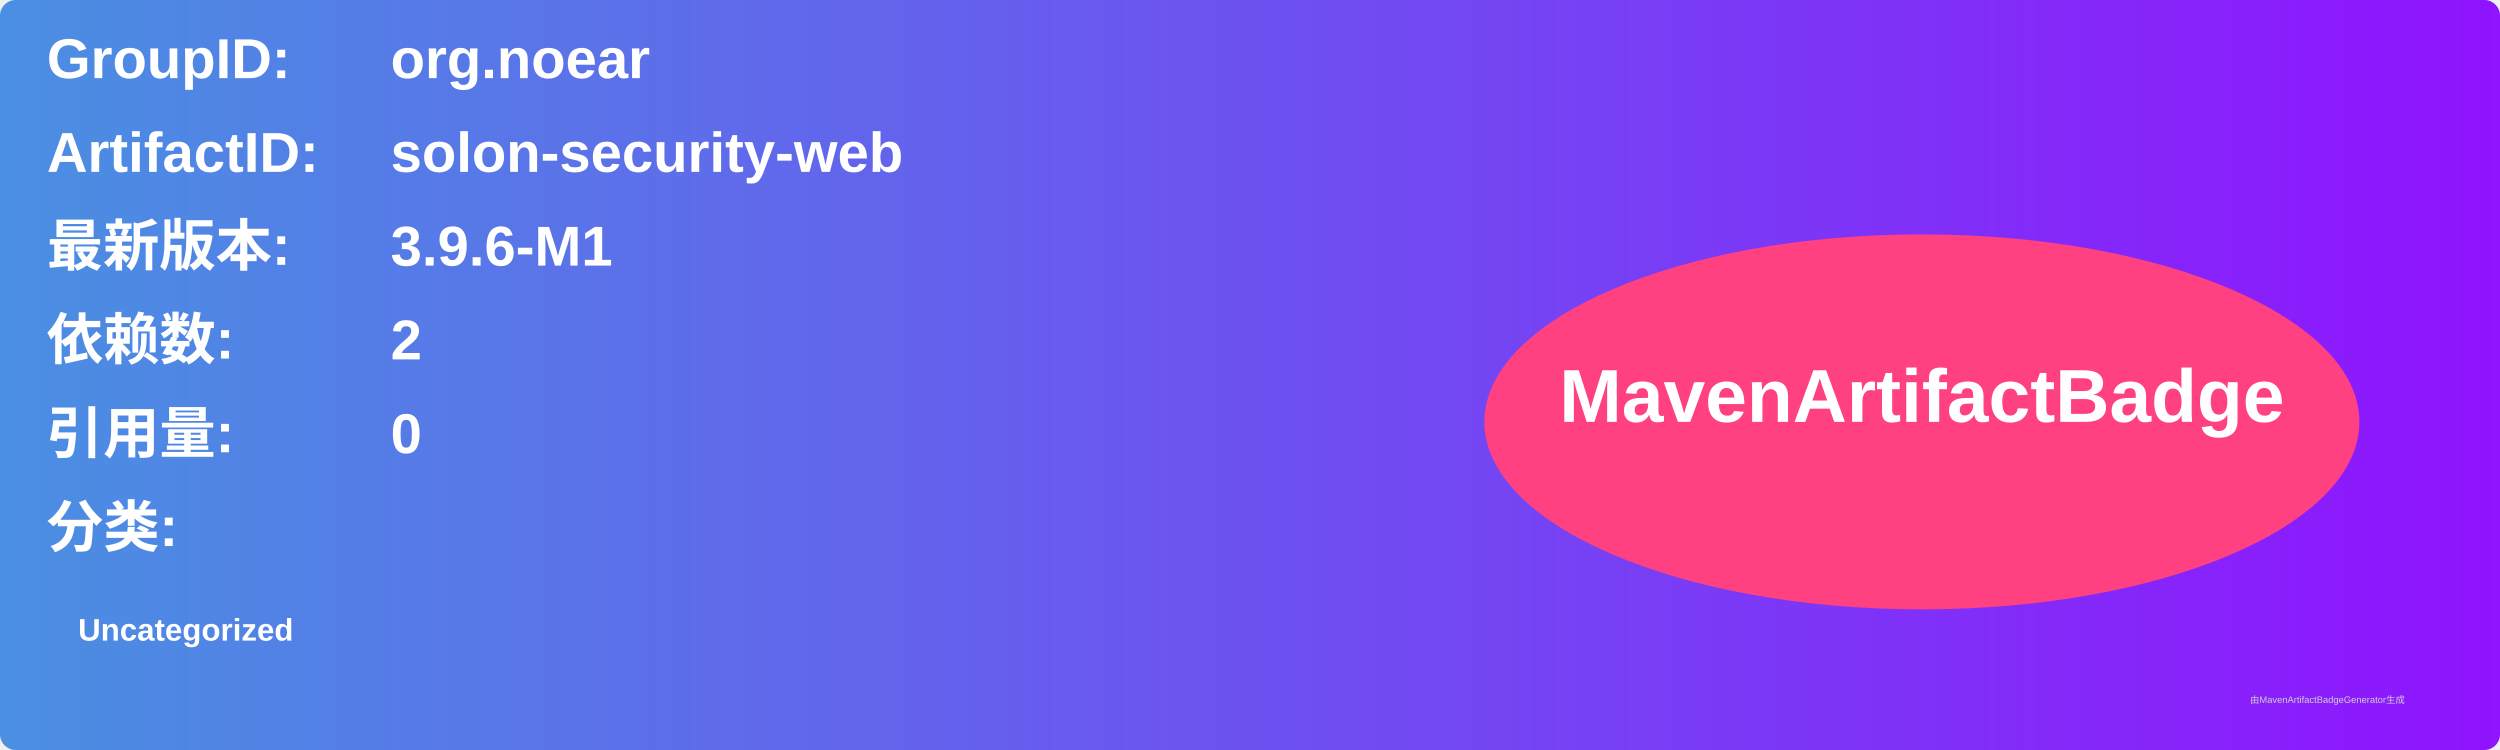
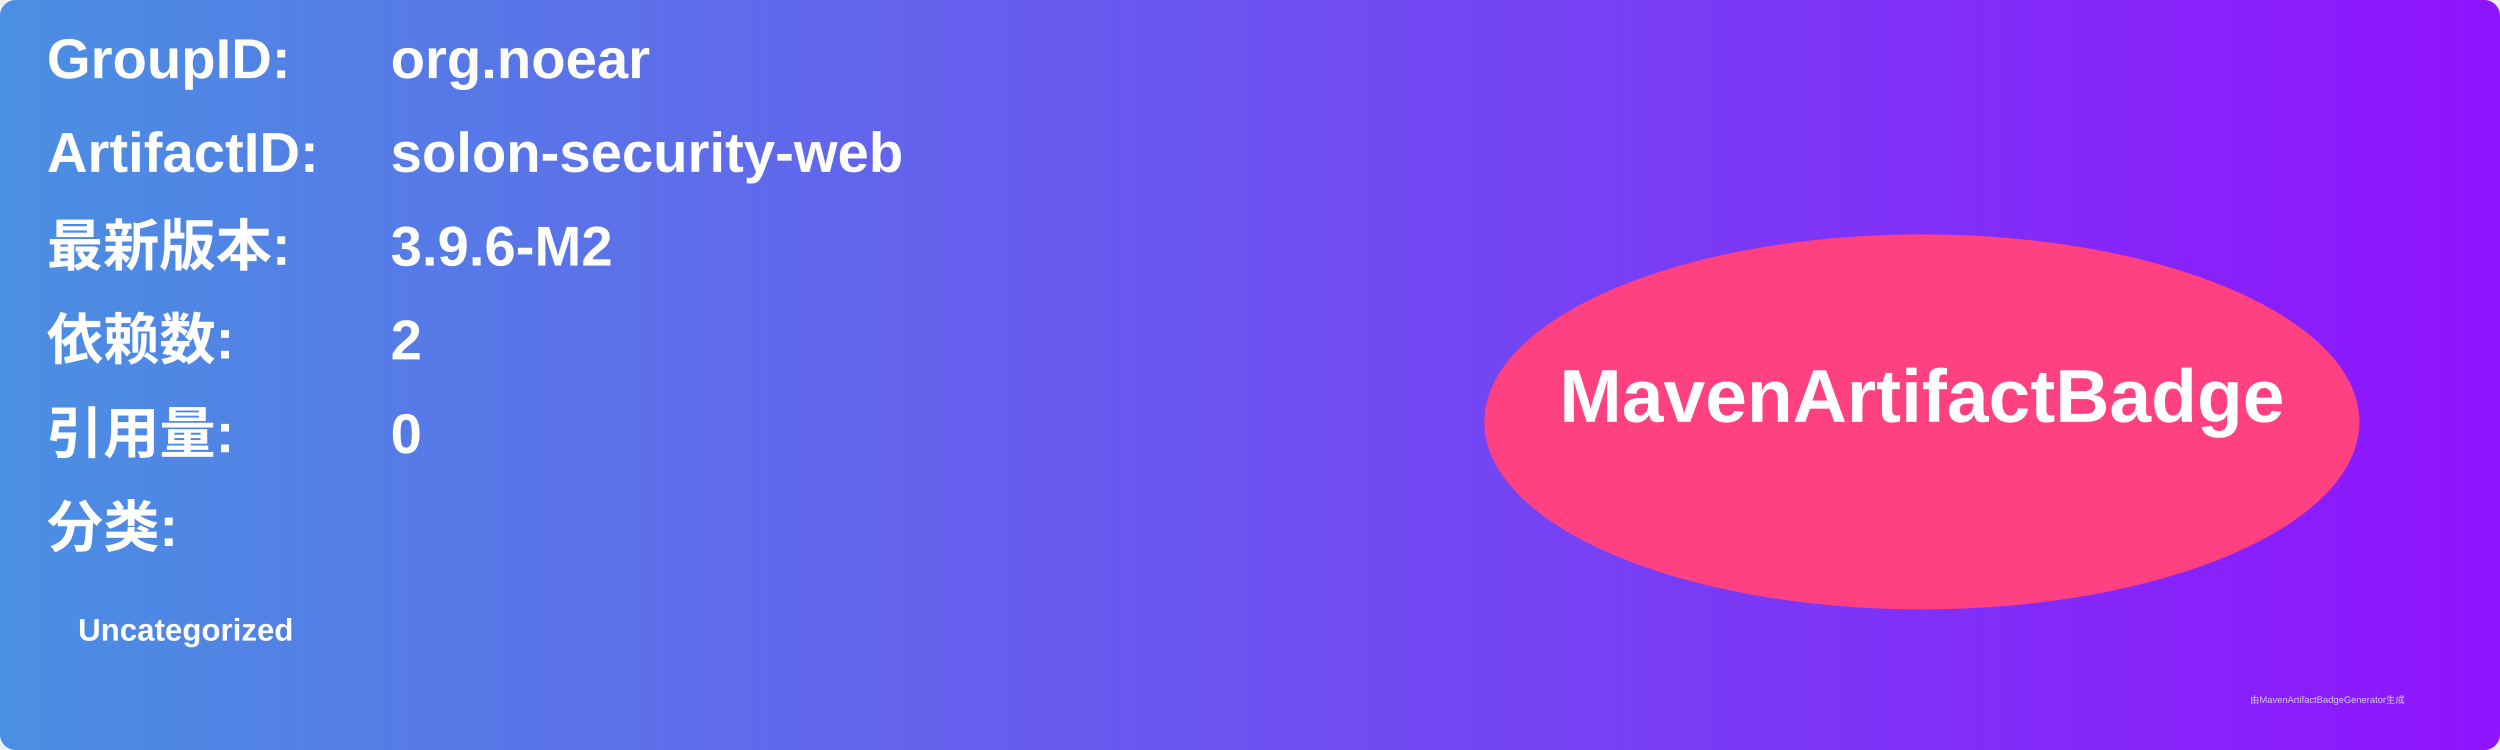
<svg xmlns="http://www.w3.org/2000/svg" width="800" height="240" viewBox="0 0 800 240">
  <linearGradient id="grad" x1="0%" y1="0%" x2="100%" y2="0%">
    <stop offset="0%" stop-color="#4a90e2" />
    <stop offset="100%" stop-color="#9013fe" />
  </linearGradient>
  <rect width="100%" height="100%" rx="5" ry="5" fill="url(#grad)" />
  <g transform="translate(15, 15)">
    <text x="0" y="10" font-family="Arial" font-size="18" fill="white" font-weight="bold" width="260">GroupID:</text>
    <text x="110" y="10" font-family="Arial" font-size="18" fill="white" font-weight="bold" width="460">org.noear</text>
    <text x="0" y="40" font-family="Arial" font-size="18" fill="white" font-weight="bold" width="260">ArtifactID:</text>
    <text x="110" y="40" font-family="Arial" font-size="18" fill="white" font-weight="bold" width="460">solon-security-web</text>
    <text x="0" y="70" font-family="Arial" font-size="18" fill="white" font-weight="bold">最新版本:</text>
    <text x="110" y="70" font-family="Arial" font-size="18" fill="white" font-weight="bold">
-       <tspan font-weight="bold">3.9.6-M1</tspan>
+       <tspan font-weight="bold">3.9.6-M2</tspan>
    </text>
    <text x="0" y="100" font-family="Arial" font-size="18" fill="white" font-weight="bold">依赖数: </text>
    <text x="110" y="100" font-family="Arial" font-size="18" fill="white">
      <tspan font-weight="bold">2</tspan>
    </text>
    <text x="0" y="130" font-family="Arial" font-size="18" fill="white" font-weight="bold">引用量: </text>
    <text x="110" y="130" font-family="Arial" font-size="18" fill="white">
      <tspan font-weight="bold">0</tspan>
    </text>
    <text x="0" y="160" font-family="Arial" font-size="18" fill="white" font-weight="bold">分类:</text>
    <text x="10" y="190" font-family="Arial" font-size="10" fill="white">
      <tspan font-weight="bold">Uncategorized</tspan>
    </text>
    <ellipse cx="600" cy="120" rx="140" ry="60" fill="#ff4081" />
    <text x="600" y="120" text-anchor="middle" font-family="Arial" font-size="24" fill="white" font-weight="bold">MavenArtifactBadge</text>
  </g>
  <text x="720" y="225" font-family="Arial" font-size="3" fill="#d0d0d0">由MavenArtifactBadgeGenerator生成</text>
</svg>
